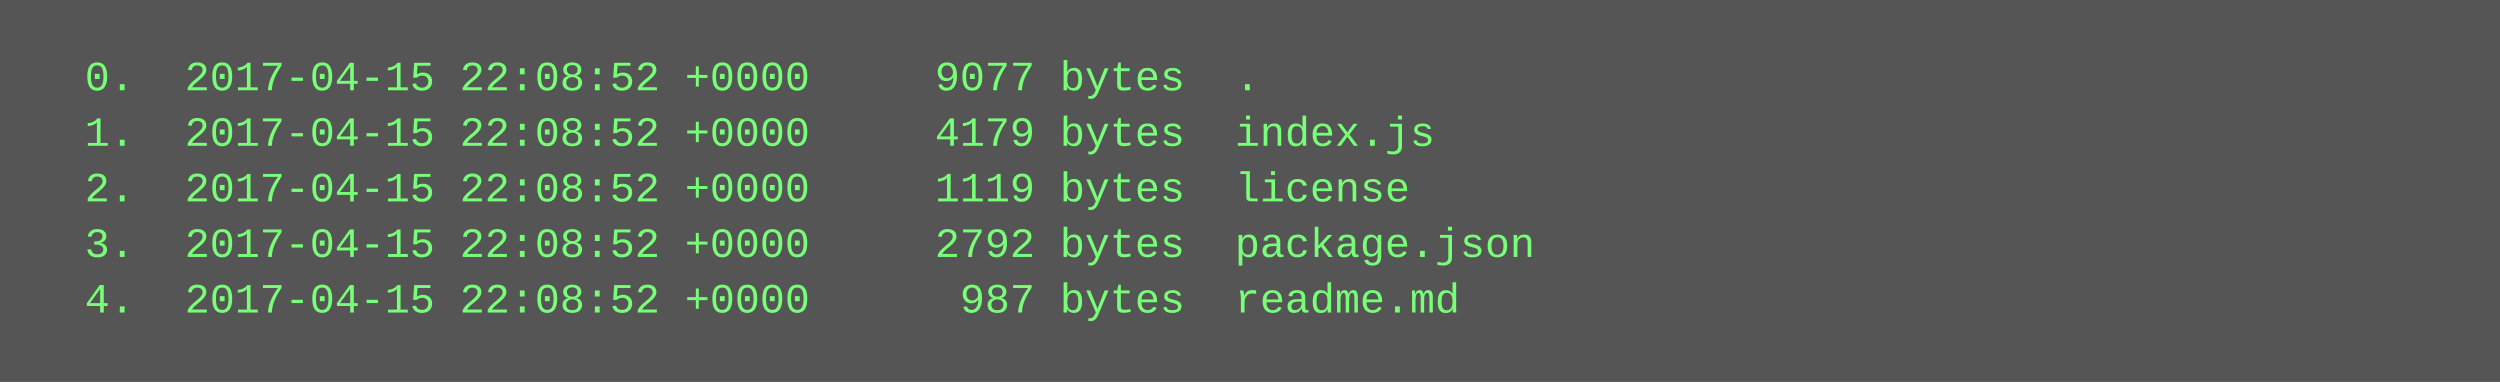
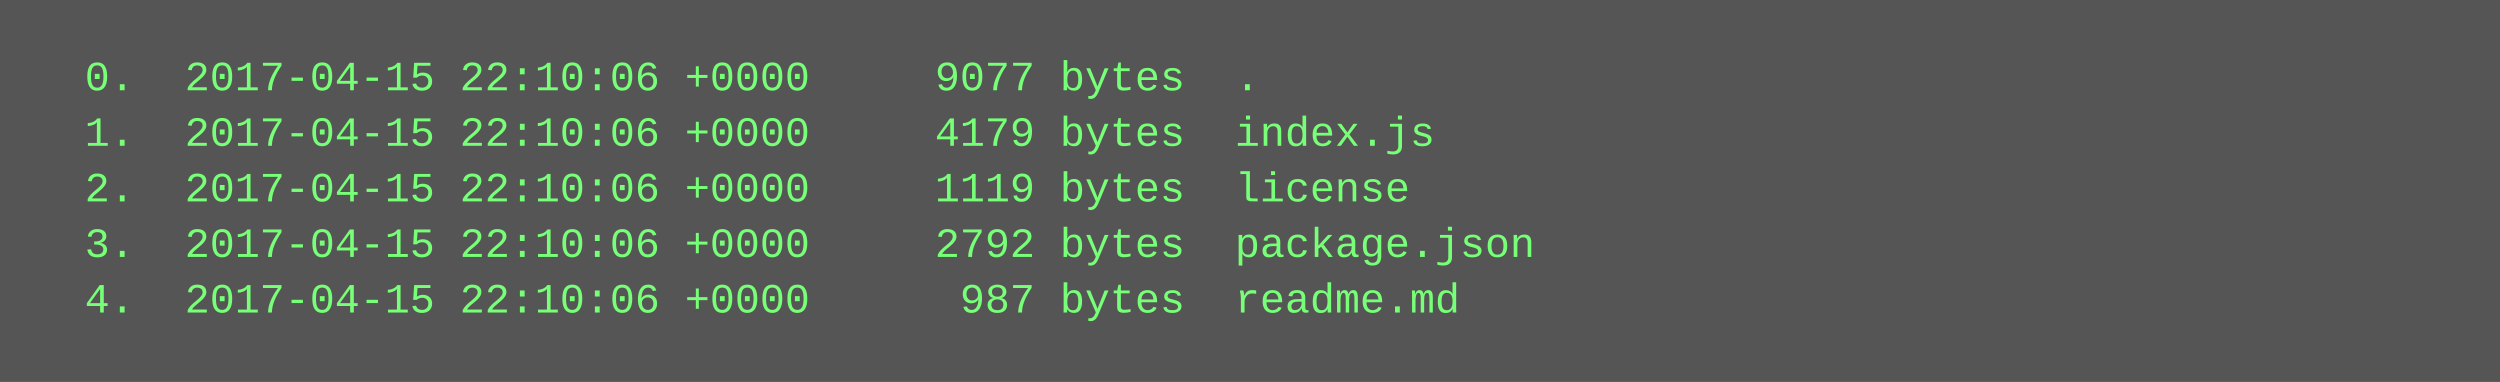
<svg xmlns="http://www.w3.org/2000/svg" height="110" width="720">
  <rect height="110" fill="#555" width="720" />
  <text fill="#7f7" font-family="Courier New" font-size="12" xml:space="preserve">
-     <tspan x="10" y="26">  0.  2017-04-15 22:08:52 +0000     9077 bytes  .</tspan>
-     <tspan x="10" y="42">  1.  2017-04-15 22:08:52 +0000     4179 bytes  index.js</tspan>
-     <tspan x="10" y="58">  2.  2017-04-15 22:08:52 +0000     1119 bytes  license</tspan>
-     <tspan x="10" y="74">  3.  2017-04-15 22:08:52 +0000     2792 bytes  package.json</tspan>
-     <tspan x="10" y="90">  4.  2017-04-15 22:08:52 +0000      987 bytes  readme.md</tspan>
+     <tspan x="10" y="26">  0.  2017-04-15 22:10:06 +0000     9077 bytes  .</tspan>
+     <tspan x="10" y="42">  1.  2017-04-15 22:10:06 +0000     4179 bytes  index.js</tspan>
+     <tspan x="10" y="58">  2.  2017-04-15 22:10:06 +0000     1119 bytes  license</tspan>
+     <tspan x="10" y="74">  3.  2017-04-15 22:10:06 +0000     2792 bytes  package.json</tspan>
+     <tspan x="10" y="90">  4.  2017-04-15 22:10:06 +0000      987 bytes  readme.md</tspan>
  </text>
</svg>
